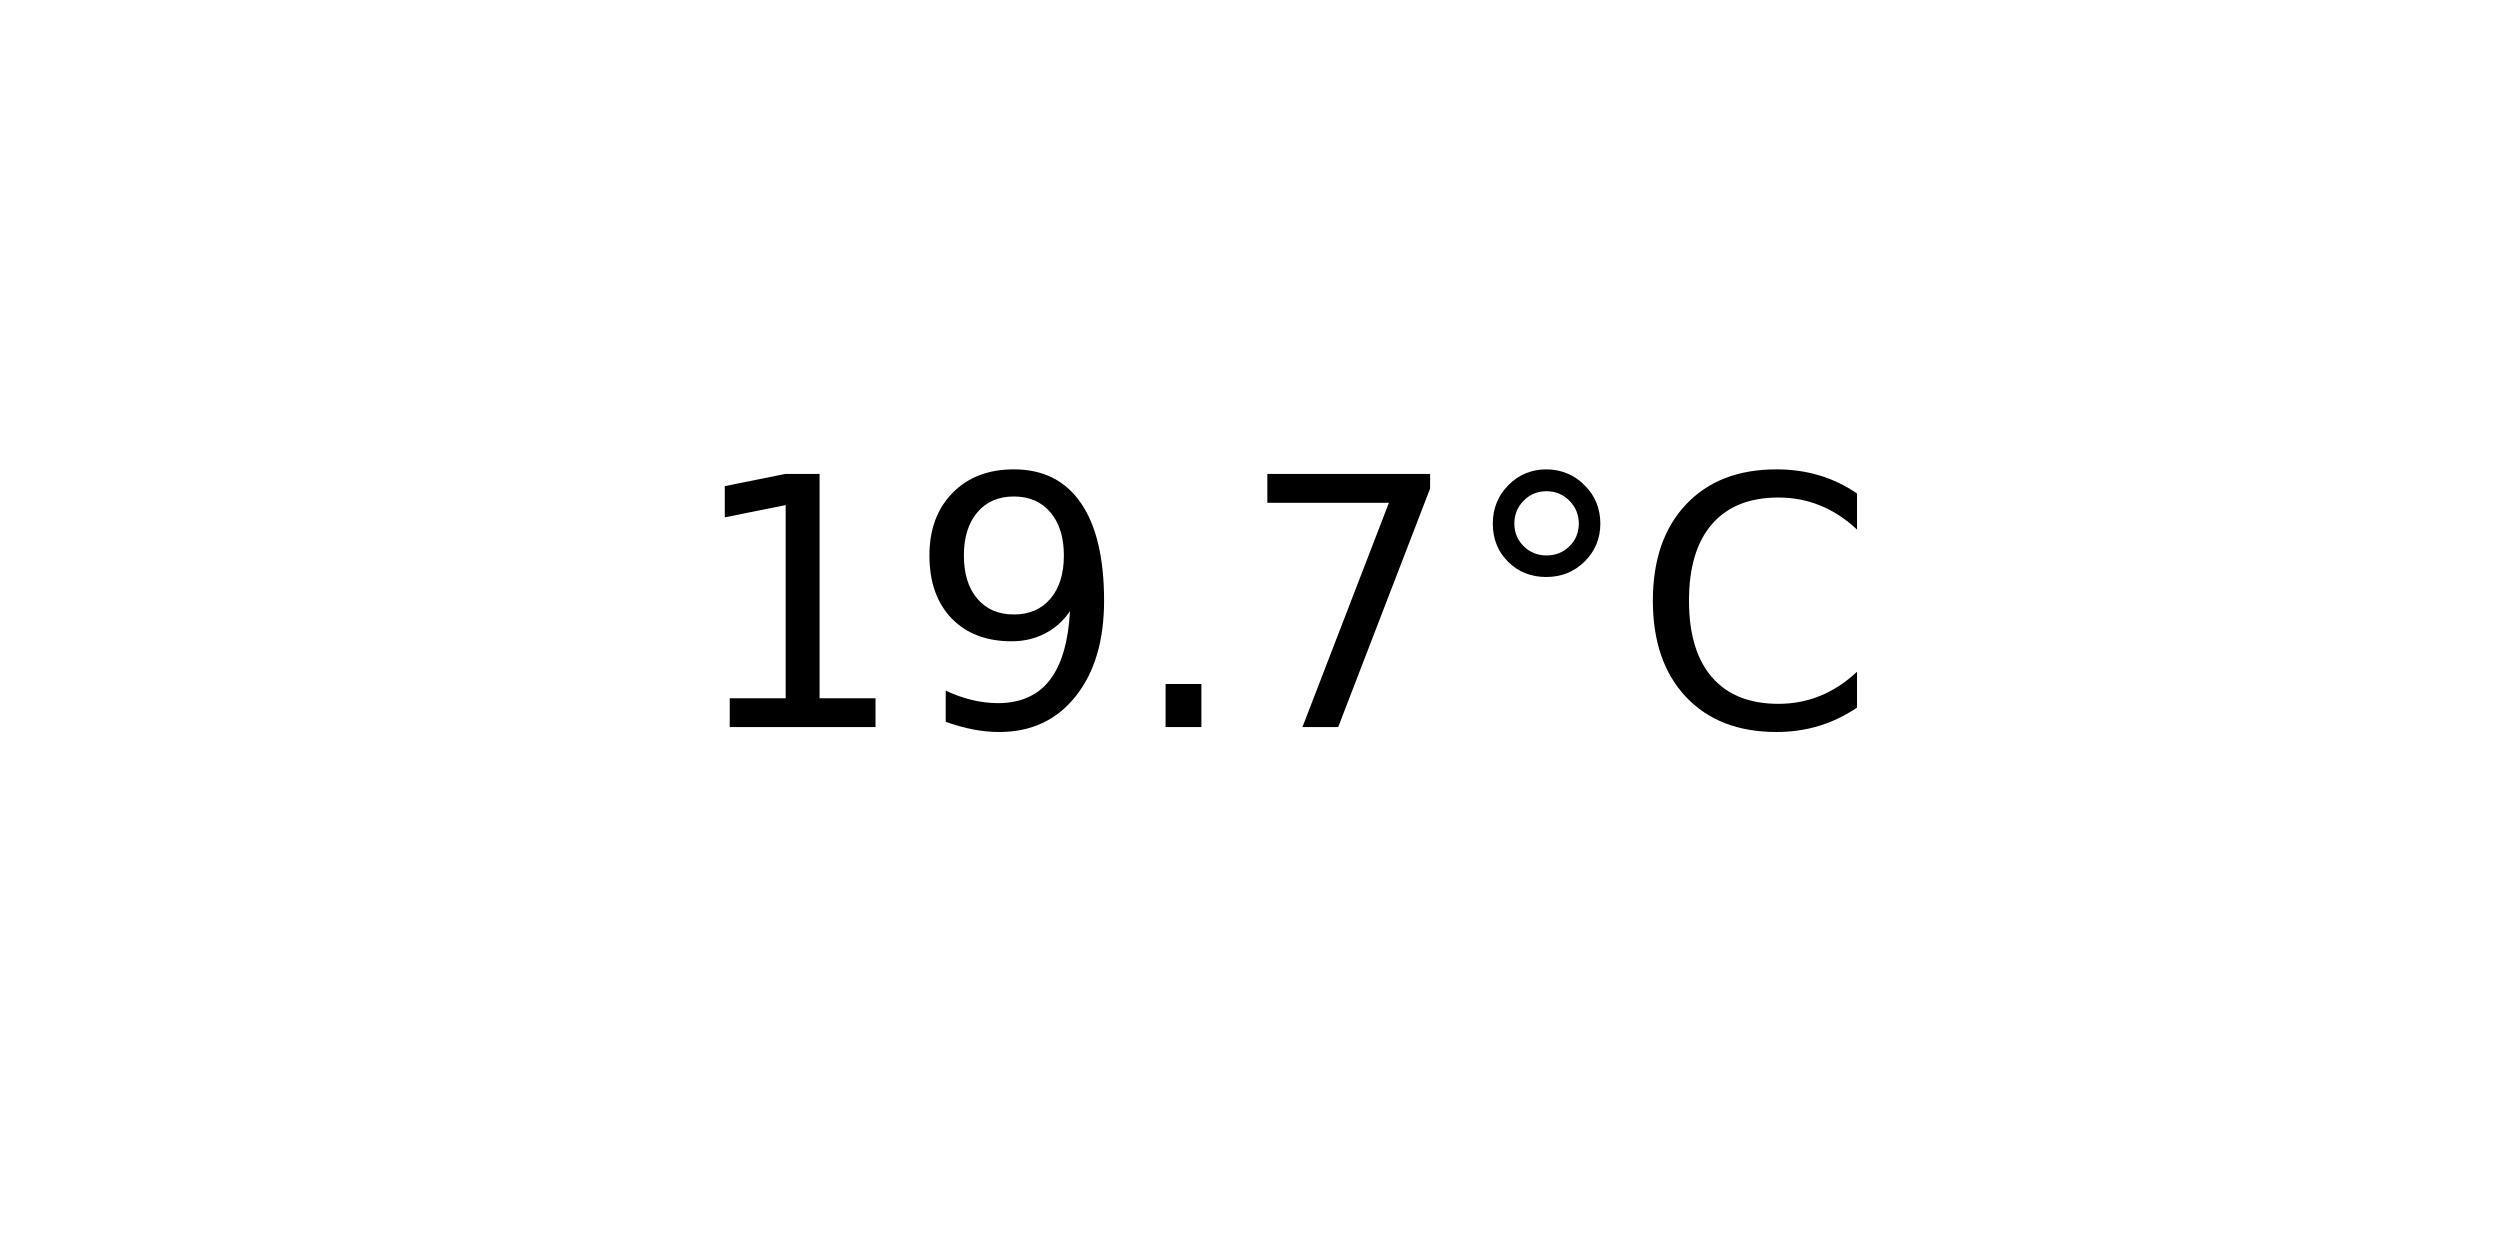
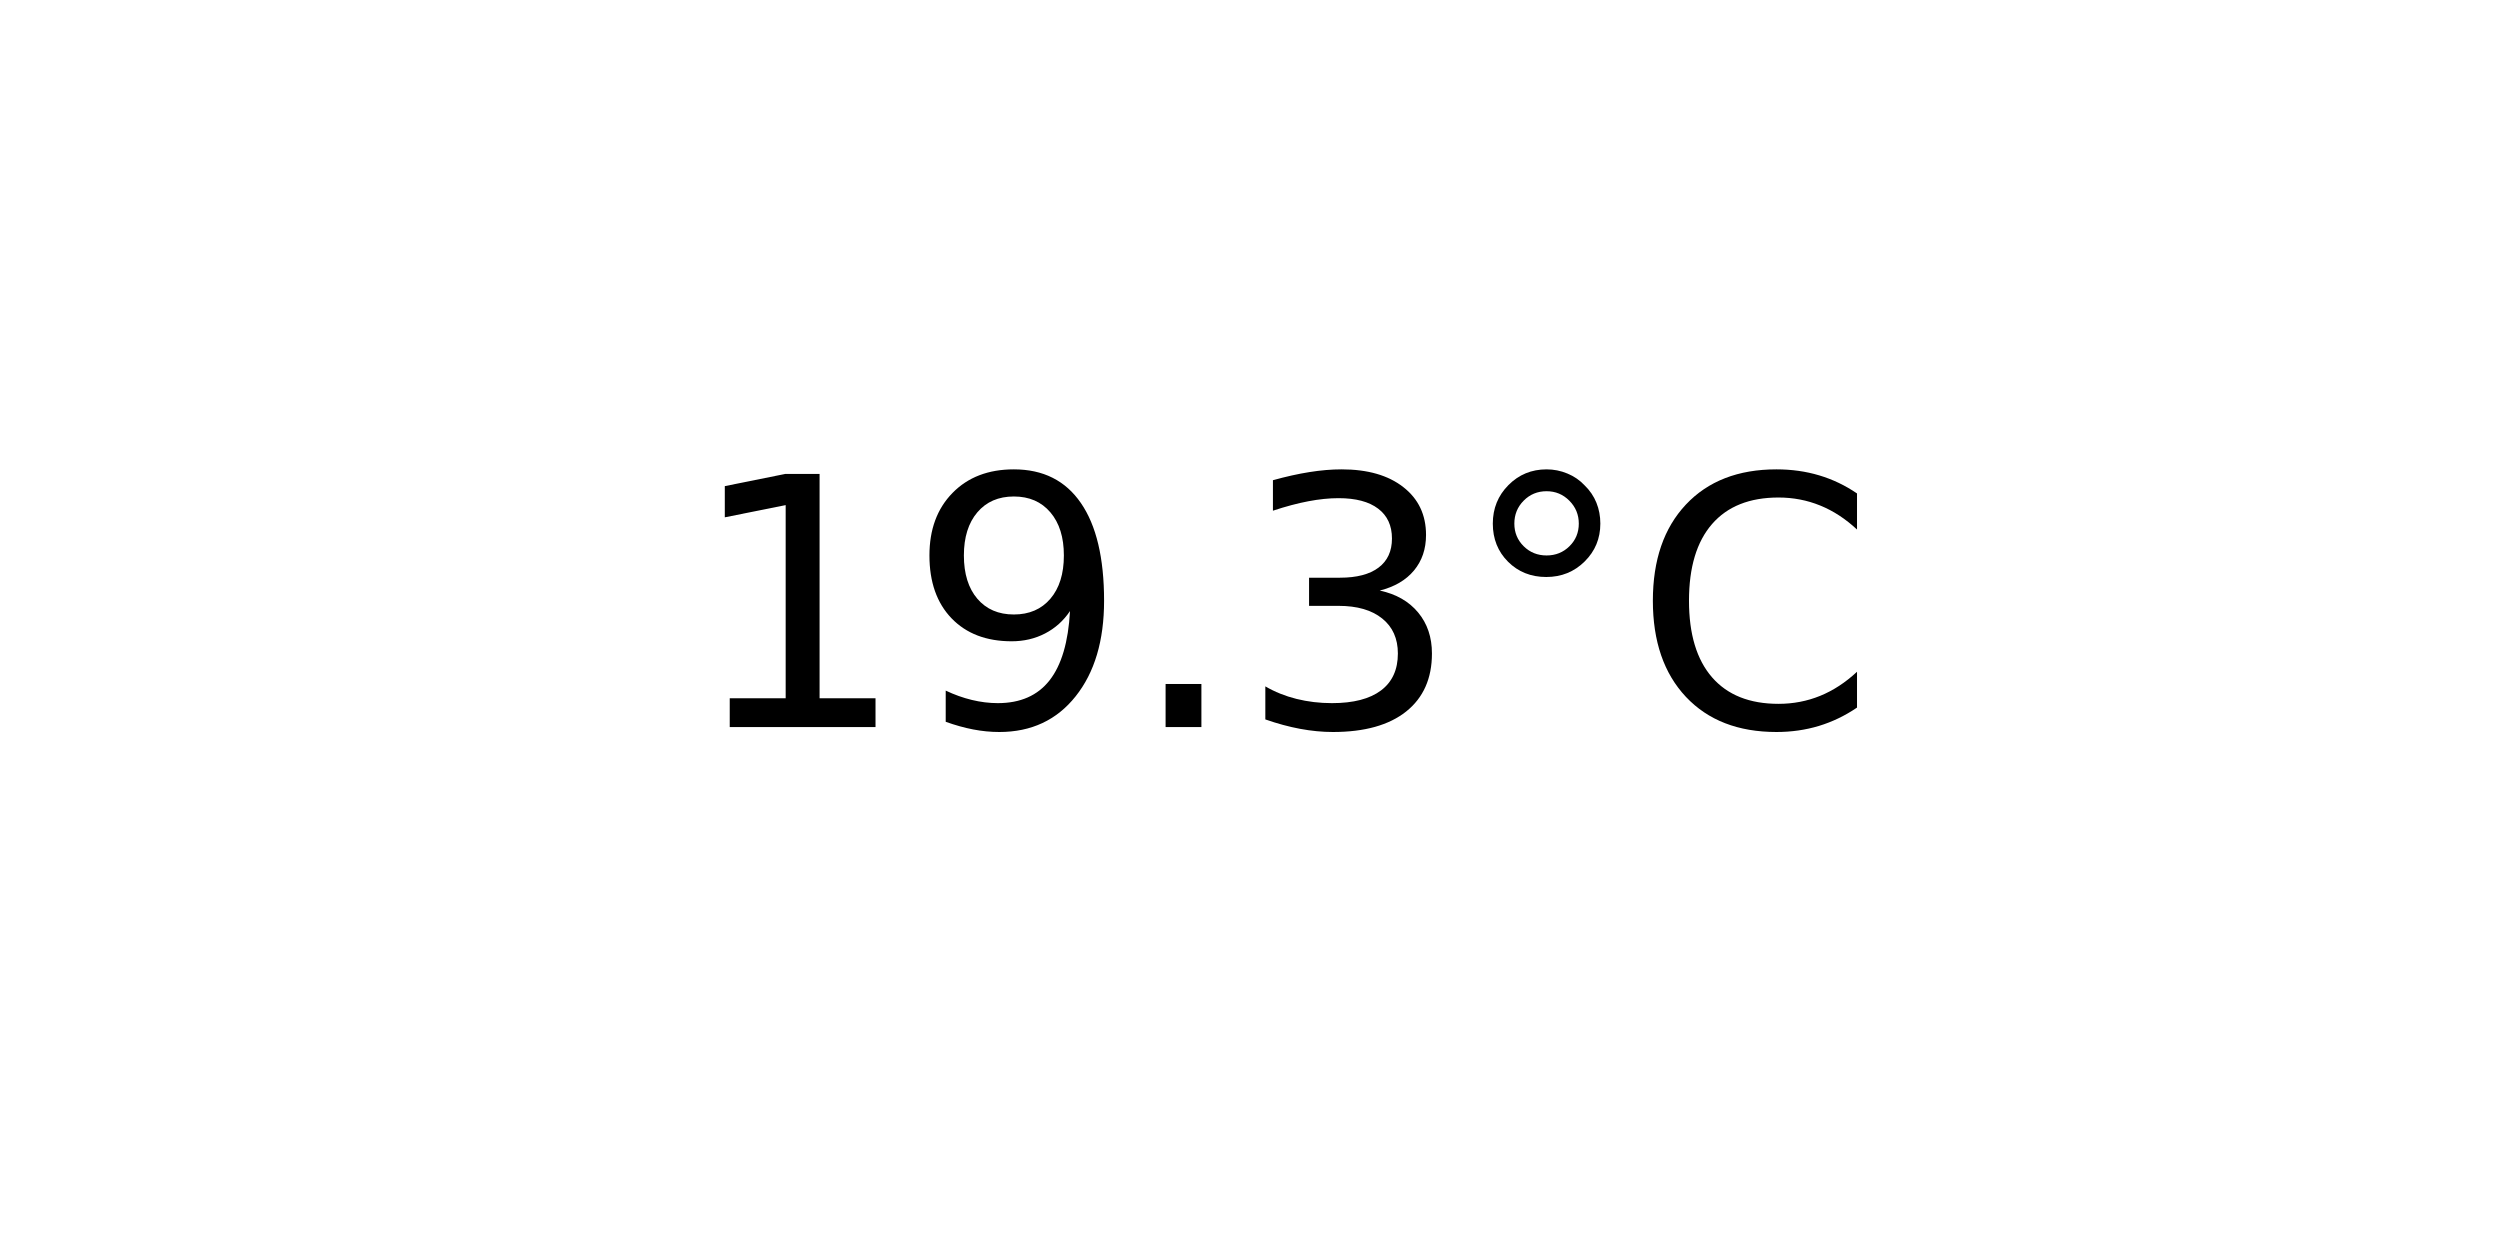
<svg xmlns="http://www.w3.org/2000/svg" xmlns:xlink="http://www.w3.org/1999/xlink" width="72pt" height="36pt" viewBox="0 0 72 36" version="1.1">
  <defs>
    <style type="text/css">*{stroke-linejoin: round; stroke-linecap: butt}</style>
  </defs>
  <g id="figure_1">
    <g id="axes_1">
      <g id="text_1">
        <g transform="translate(19.77578 20.93937) scale(0.1 -0.1)">
          <defs>
            <path id="DejaVuSans-31" d="M 794 531  L 1825 531  L 1825 4091  L 703 3866  L 703 4441  L 1819 4666  L 2450 4666  L 2450 531  L 3481 531  L 3481 0  L 794 0  L 794 531  z " transform="scale(0.015625)" />
            <path id="DejaVuSans-39" d="M 703 97  L 703 672  Q 941 559 1184 500  Q 1428 441 1663 441  Q 2288 441 2617 861  Q 2947 1281 2994 2138  Q 2813 1869 2534 1725  Q 2256 1581 1919 1581  Q 1219 1581 811 2004  Q 403 2428 403 3163  Q 403 3881 828 4315  Q 1253 4750 1959 4750  Q 2769 4750 3195 4129  Q 3622 3509 3622 2328  Q 3622 1225 3098 567  Q 2575 -91 1691 -91  Q 1453 -91 1209 -44  Q 966 3 703 97  z M 1959 2075  Q 2384 2075 2632 2365  Q 2881 2656 2881 3163  Q 2881 3666 2632 3958  Q 2384 4250 1959 4250  Q 1534 4250 1286 3958  Q 1038 3666 1038 3163  Q 1038 2656 1286 2365  Q 1534 2075 1959 2075  z " transform="scale(0.015625)" />
            <path id="DejaVuSans-2e" d="M 684 794  L 1344 794  L 1344 0  L 684 0  L 684 794  z " transform="scale(0.015625)" />
-             <path id="DejaVuSans-37" d="M 525 4666  L 3525 4666  L 3525 4397  L 1831 0  L 1172 0  L 2766 4134  L 525 4134  L 525 4666  z " transform="scale(0.015625)" />
+             <path id="DejaVuSans-33" d="M 2597 2516  Q 3050 2419 3304 2112  Q 3559 1806 3559 1356  Q 3559 666 3084 287  Q 2609 -91 1734 -91  Q 1441 -91 1130 -33  Q 819 25 488 141  L 488 750  Q 750 597 1062 519  Q 1375 441 1716 441  Q 2309 441 2620 675  Q 2931 909 2931 1356  Q 2931 1769 2642 2001  Q 2353 2234 1838 2234  L 1294 2234  L 1294 2753  L 1863 2753  Q 2328 2753 2575 2939  Q 2822 3125 2822 3475  Q 2822 3834 2567 4026  Q 2313 4219 1838 4219  Q 1578 4219 1281 4162  Q 984 4106 628 3988  L 628 4550  Q 988 4650 1302 4700  Q 1616 4750 1894 4750  Q 2613 4750 3031 4423  Q 3450 4097 3450 3541  Q 3450 3153 3228 2886  Q 3006 2619 2597 2516  z " transform="scale(0.015625)" />
            <path id="DejaVuSans-b0" d="M 1600 4347  Q 1350 4347 1178 4173  Q 1006 4000 1006 3750  Q 1006 3503 1178 3333  Q 1350 3163 1600 3163  Q 1850 3163 2022 3333  Q 2194 3503 2194 3750  Q 2194 3997 2020 4172  Q 1847 4347 1600 4347  z M 1600 4750  Q 1800 4750 1984 4673  Q 2169 4597 2303 4453  Q 2447 4313 2519 4134  Q 2591 3956 2591 3750  Q 2591 3338 2302 3052  Q 2013 2766 1594 2766  Q 1172 2766 890 3047  Q 609 3328 609 3750  Q 609 4169 896 4459  Q 1184 4750 1600 4750  z " transform="scale(0.015625)" />
            <path id="DejaVuSans-43" d="M 4122 4306  L 4122 3641  Q 3803 3938 3442 4084  Q 3081 4231 2675 4231  Q 1875 4231 1450 3742  Q 1025 3253 1025 2328  Q 1025 1406 1450 917  Q 1875 428 2675 428  Q 3081 428 3442 575  Q 3803 722 4122 1019  L 4122 359  Q 3791 134 3420 21  Q 3050 -91 2638 -91  Q 1578 -91 968 557  Q 359 1206 359 2328  Q 359 3453 968 4101  Q 1578 4750 2638 4750  Q 3056 4750 3426 4639  Q 3797 4528 4122 4306  z " transform="scale(0.015625)" />
          </defs>
          <use xlink:href="#DejaVuSans-31" />
          <use xlink:href="#DejaVuSans-39" x="63.623" />
          <use xlink:href="#DejaVuSans-2e" x="127.246" />
-           <use xlink:href="#DejaVuSans-37" x="159.033" />
+           <use xlink:href="#DejaVuSans-33" x="159.033" />
          <use xlink:href="#DejaVuSans-b0" x="222.656" />
          <use xlink:href="#DejaVuSans-43" x="272.656" />
        </g>
      </g>
    </g>
  </g>
</svg>
